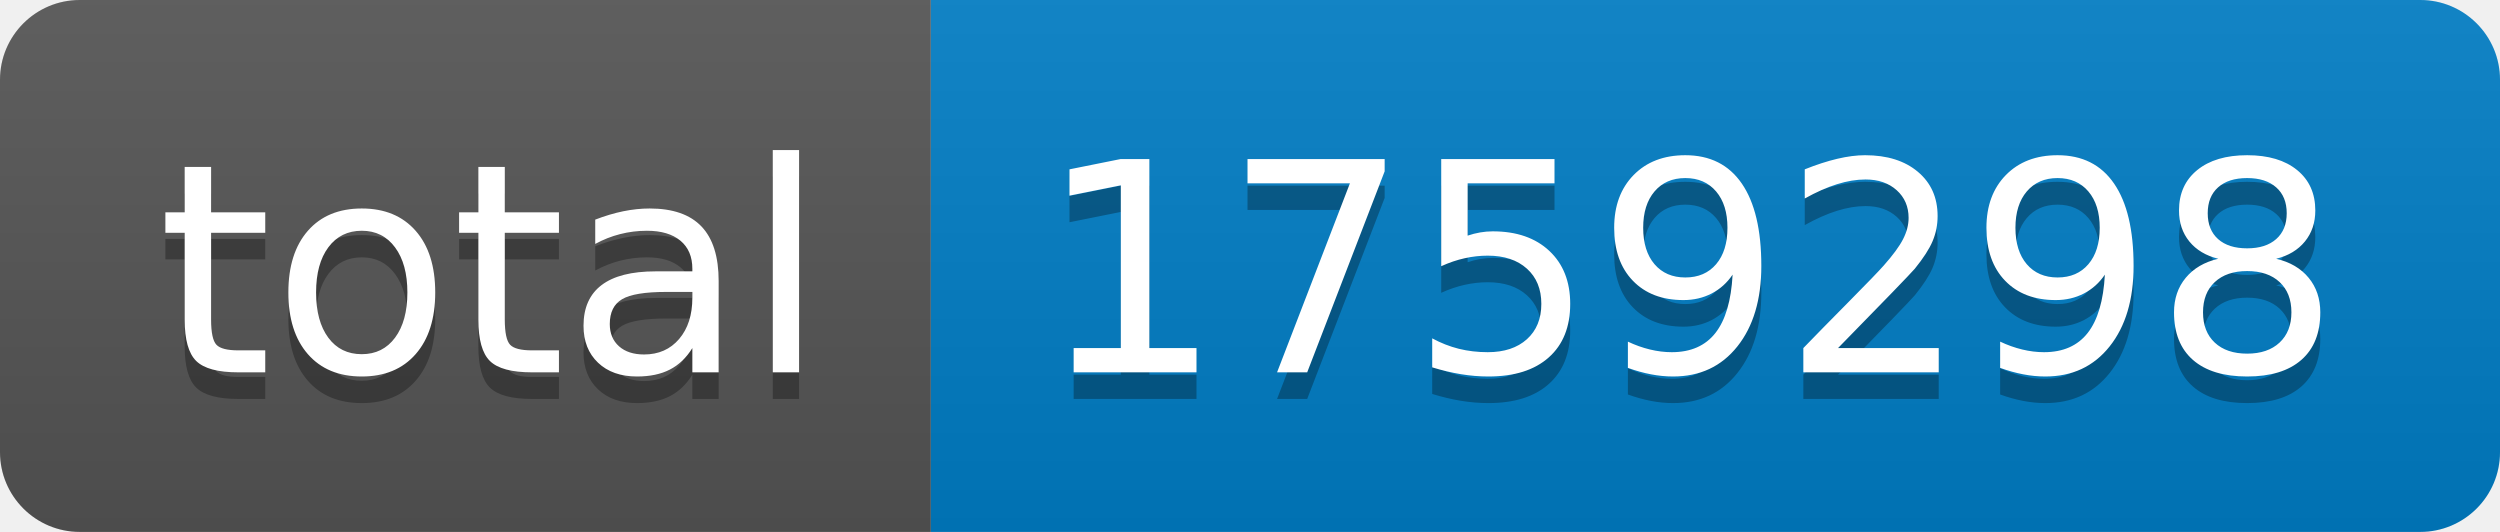
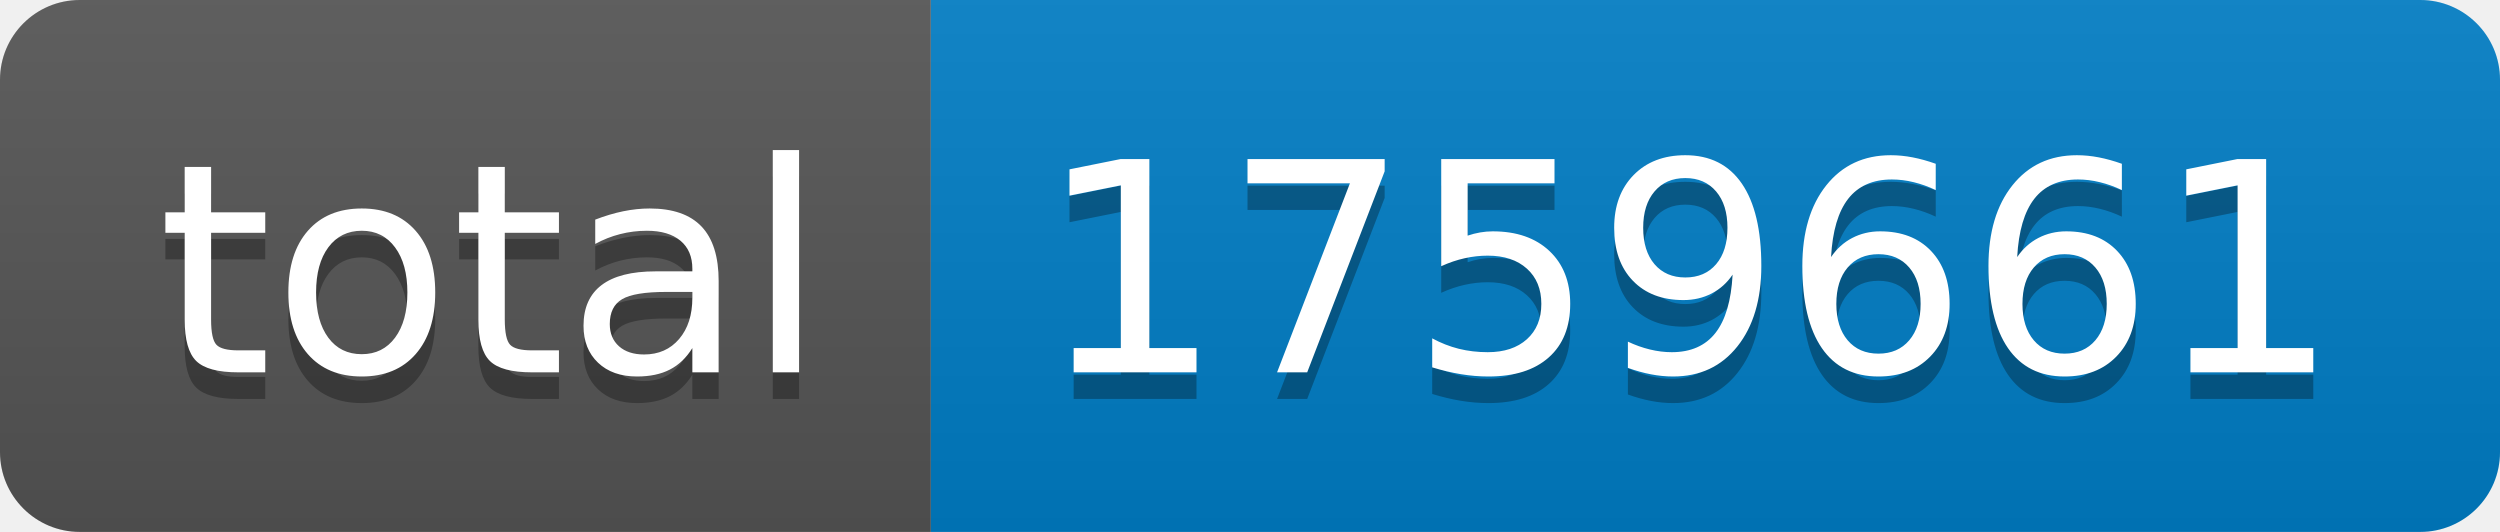
- <svg xmlns="http://www.w3.org/2000/svg" width="94" height="20" role="img" aria-label="total: 1759298">
+ <svg xmlns="http://www.w3.org/2000/svg" width="94" height="20" role="img" aria-label="total: 1759661">
  <linearGradient id="s" x2="0" y2="100%">
    <stop offset="0" stop-color="#bbb" stop-opacity=".1" />
    <stop offset="1" stop-opacity=".1" />
  </linearGradient>
  <clipPath id="r">
    <rect width="94" height="20" rx="3" fill="#fff" />
  </clipPath>
  <g clip-path="url(#r)">
    <rect width="35" height="20" fill="#555" />
    <rect x="35" width="59" height="20" fill="#007ec6" />
    <rect width="94" height="20" fill="url(#s)" />
  </g>
  <g fill="#fff" text-anchor="middle" font-family="Verdana,Geneva,DejaVu Sans,sans-serif" text-rendering="geometricPrecision" font-size="110">
    <text aria-hidden="true" x="185" y="150" fill="#010101" fill-opacity=".3" transform="scale(.1)" textLength="250">total</text>
    <text x="185" y="140" transform="scale(.1)" fill="#fff" textLength="250">total</text>
-     <text aria-hidden="true" x="635" y="150" fill="#010101" fill-opacity=".3" transform="scale(.1)" textLength="490">1759298</text>
-     <text x="635" y="140" transform="scale(.1)" fill="#fff" textLength="490">1759298</text>
+     <text aria-hidden="true" x="635" y="150" fill="#010101" fill-opacity=".3" transform="scale(.1)" textLength="490">1759661</text>
+     <text x="635" y="140" transform="scale(.1)" fill="#fff" textLength="490">1759661</text>
  </g>
</svg>
